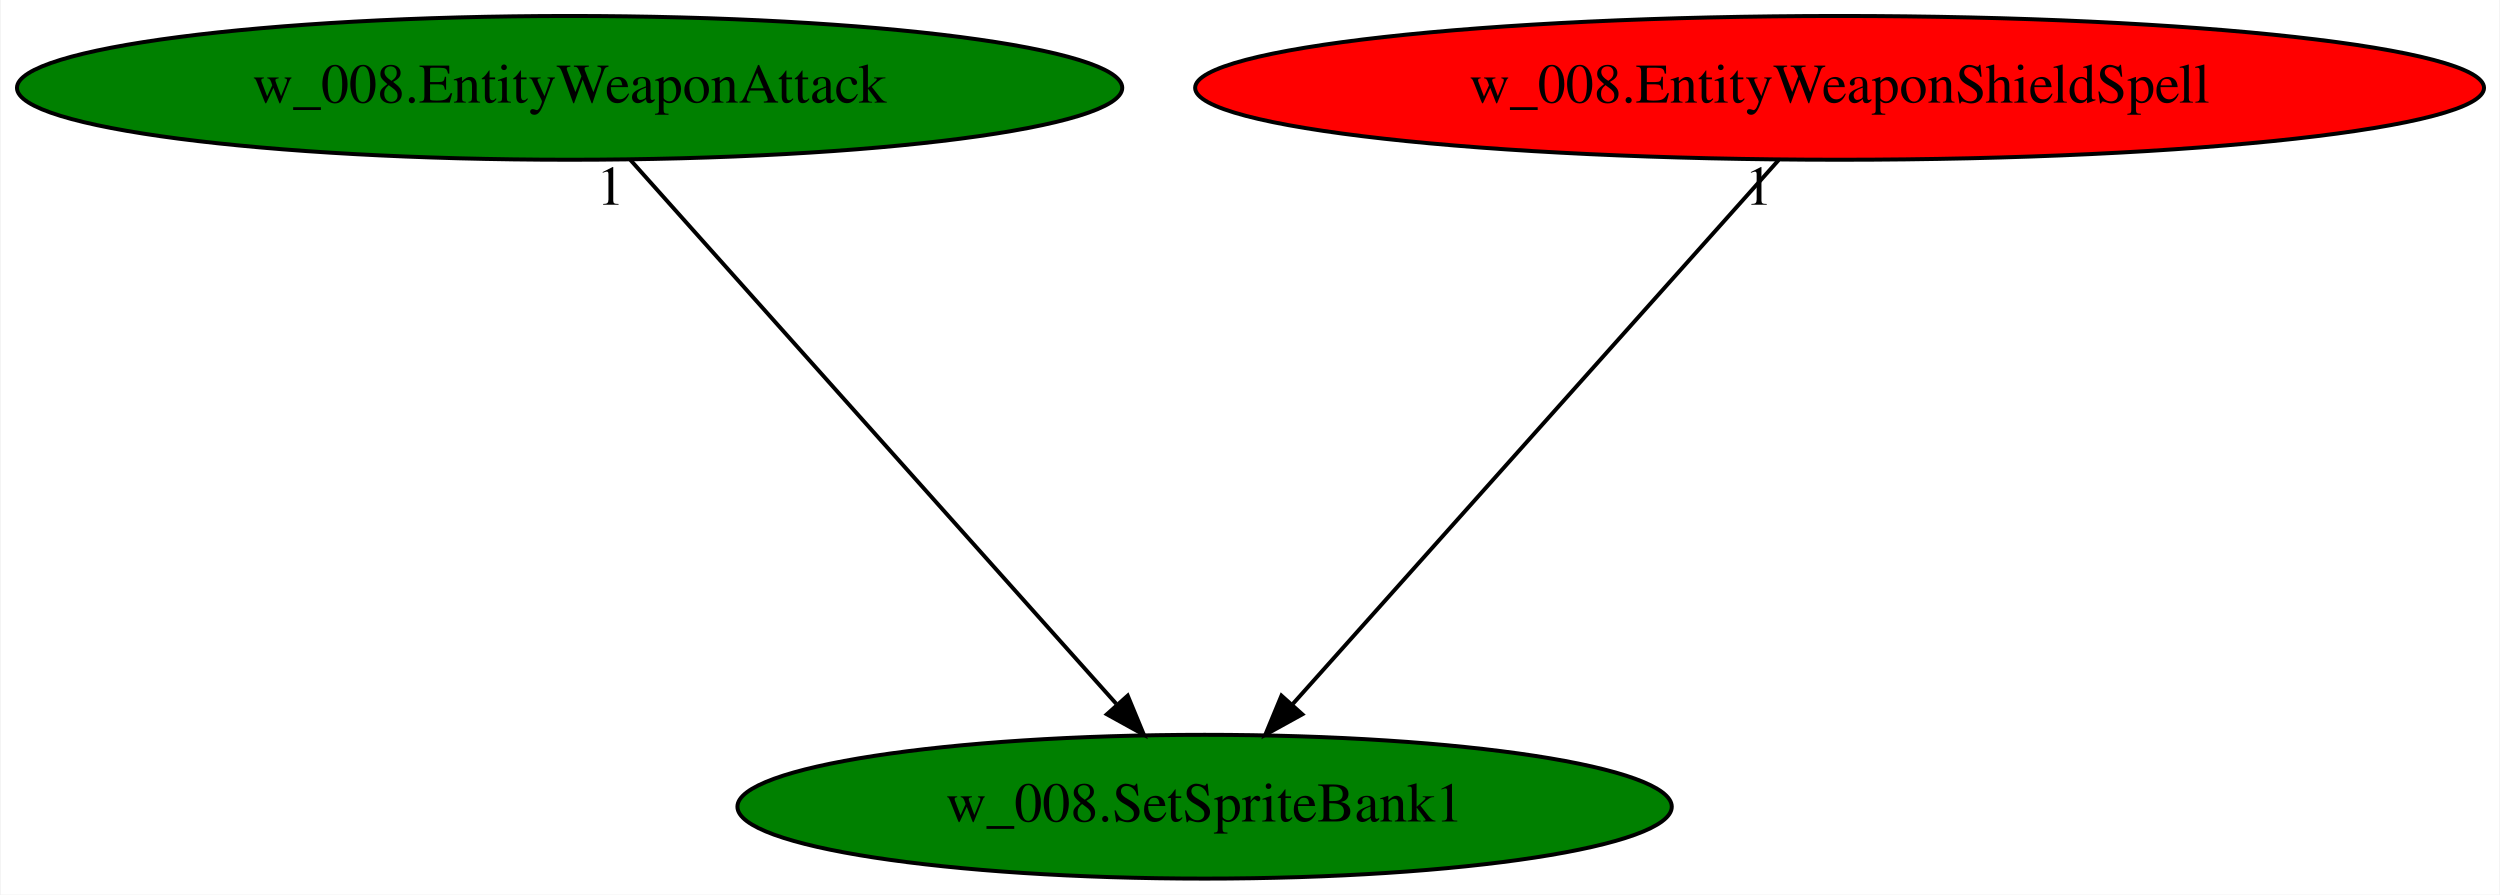
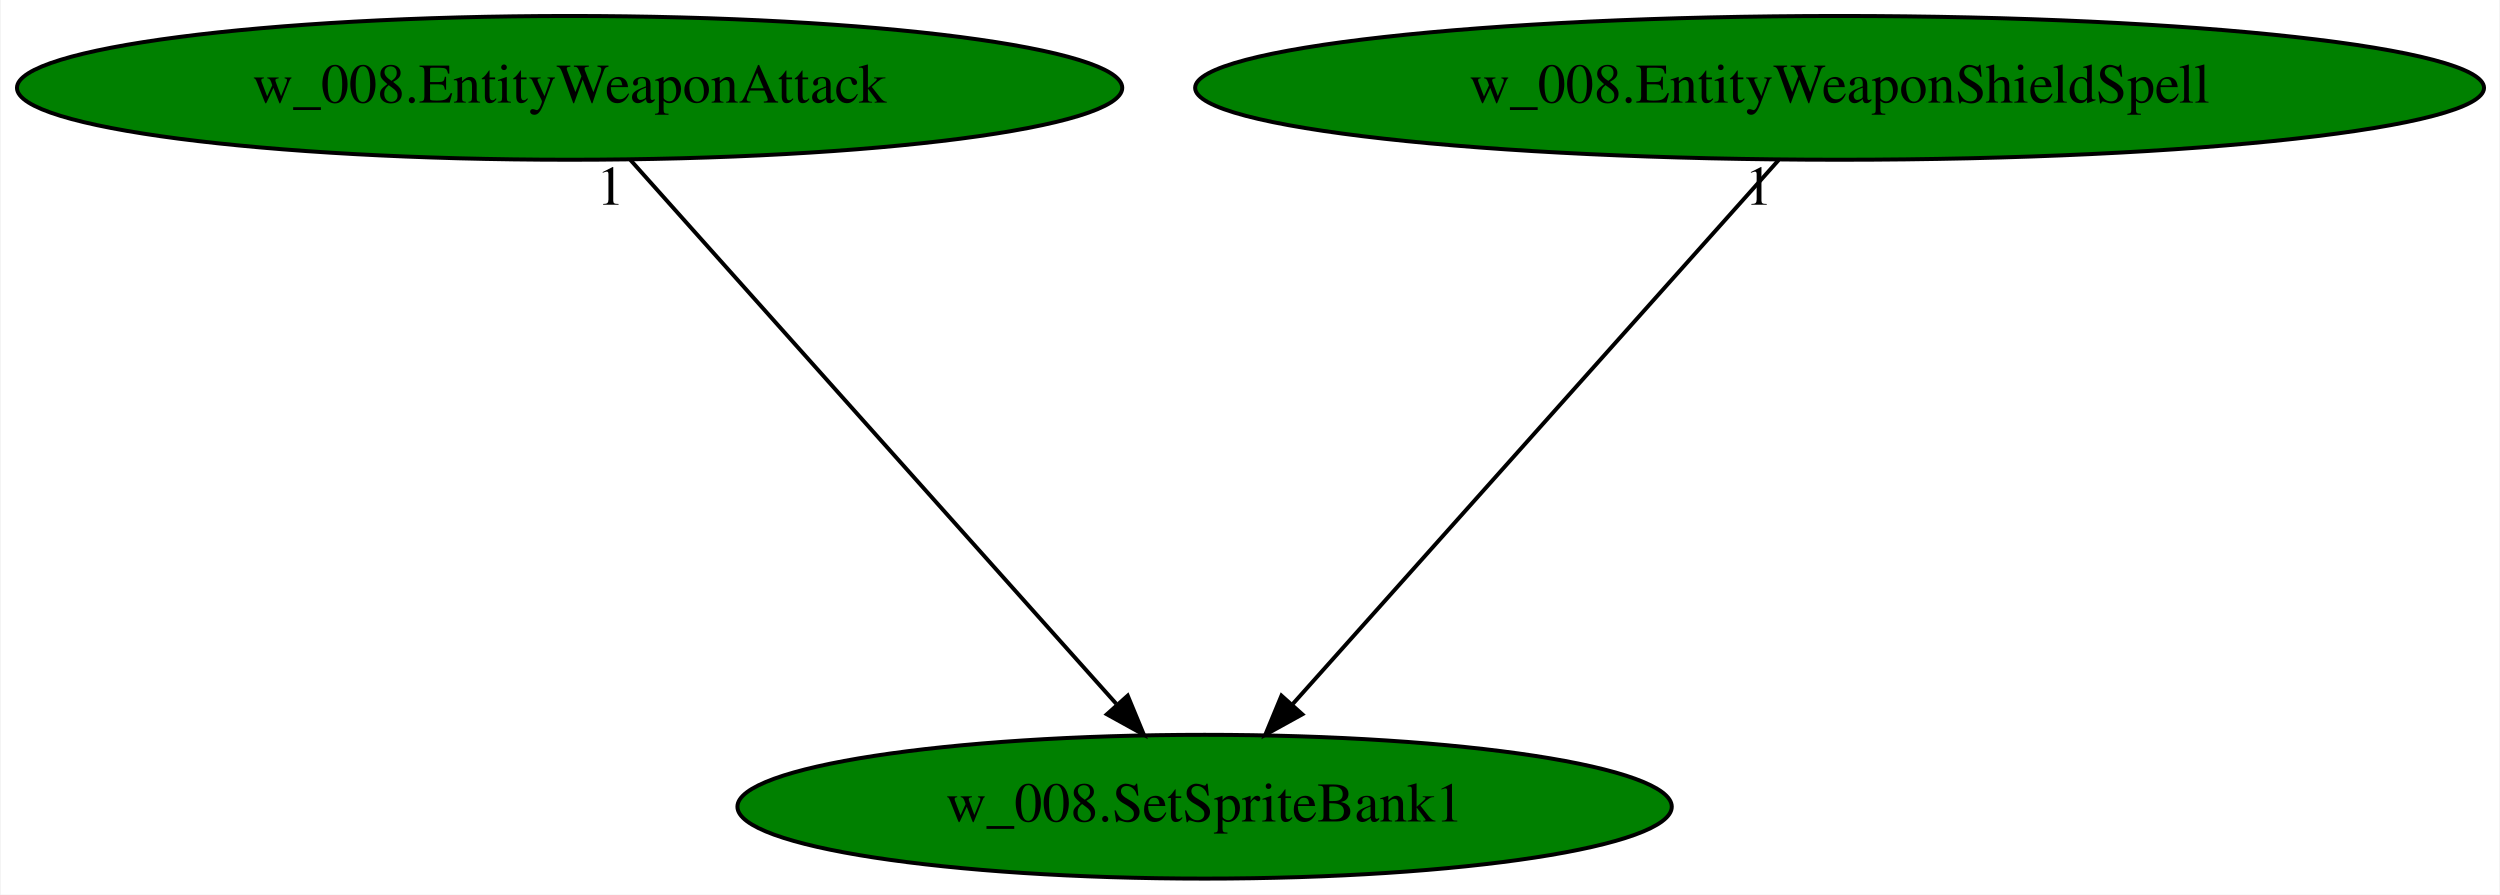
<svg xmlns="http://www.w3.org/2000/svg" xmlns:xlink="http://www.w3.org/1999/xlink" width="626pt" height="224pt" viewBox="0.00 0.00 625.62 224.00">
  <g id="graph0" class="graph" transform="scale(1 1) rotate(0) translate(4 220)">
    <polygon fill="white" stroke="transparent" points="-4,4 -4,-220 621.62,-220 621.62,4 -4,4" />
    <g id="node1" class="node">
      <ellipse fill="green" stroke="black" cx="297.44" cy="-18" rx="116.98" ry="18" />
      <text text-anchor="middle" x="297.44" y="-14.3" font-family="Times,serif" font-size="14.00">w_008.SetSpriteBank1</text>
    </g>
    <g id="node2" class="node">
      <g id="a_node2">
        <a xlink:href="w_008.EntityWeaponAttack.svg" xlink:title="w_008.EntityWeaponAttack">
          <ellipse fill="green" stroke="black" cx="138.44" cy="-198" rx="138.38" ry="18" />
          <text text-anchor="middle" x="138.44" y="-194.3" font-family="Times,serif" font-size="14.00">w_008.EntityWeaponAttack</text>
        </a>
      </g>
    </g>
    <g id="edge1" class="edge">
      <path fill="none" stroke="black" d="M153.68,-179.93C181.94,-148.3 242.53,-80.46 275.31,-43.78" />
      <polygon fill="black" stroke="black" points="278.19,-45.81 282.24,-36.02 272.97,-41.14 278.19,-45.81" />
      <text text-anchor="middle" x="148.68" y="-168.73" font-family="Times,serif" font-size="14.00">1</text>
    </g>
    <g id="node3" class="node">
      <g id="a_node3">
        <a xlink:href="w_008.EntityWeaponShieldSpell.svg" xlink:title="w_008.EntityWeaponShieldSpell">
-           <ellipse fill="red" stroke="black" cx="456.44" cy="-198" rx="161.37" ry="18" />
+           <ellipse fill="green" stroke="black" cx="456.44" cy="-198" rx="161.37" ry="18" />
          <text text-anchor="middle" x="456.44" y="-194.3" font-family="Times,serif" font-size="14.00">w_008.EntityWeaponShieldSpell</text>
        </a>
      </g>
    </g>
    <g id="edge2" class="edge">
      <path fill="none" stroke="black" d="M441.19,-179.93C412.94,-148.3 352.34,-80.46 319.57,-43.78" />
      <polygon fill="black" stroke="black" points="321.91,-41.14 312.64,-36.02 316.69,-45.81 321.91,-41.14" />
      <text text-anchor="middle" x="436.19" y="-168.73" font-family="Times,serif" font-size="14.00">1</text>
    </g>
  </g>
</svg>
